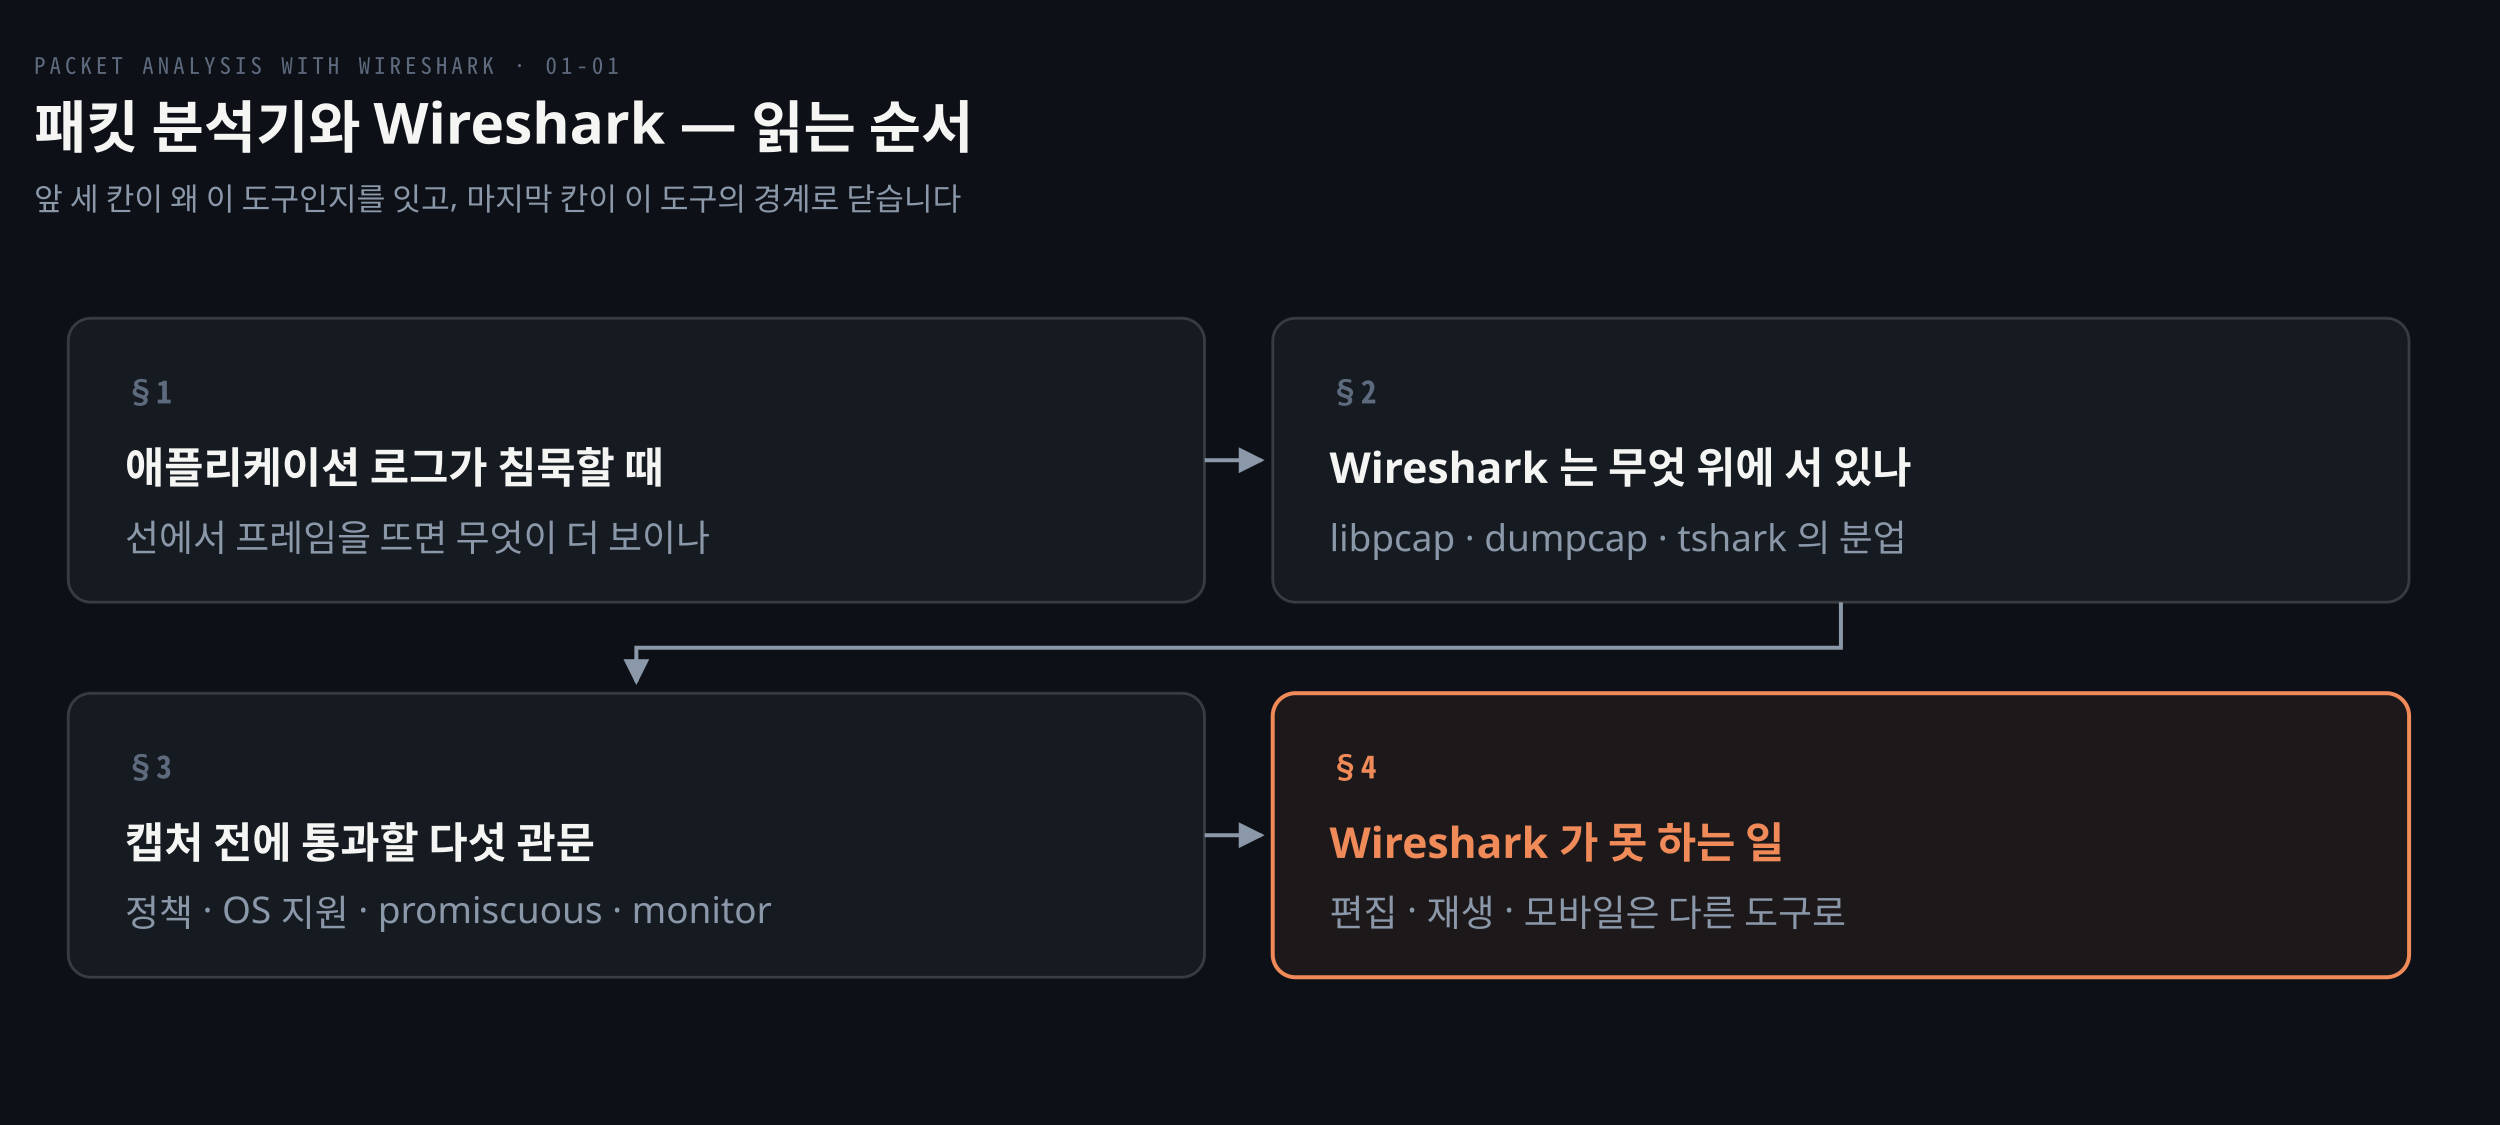
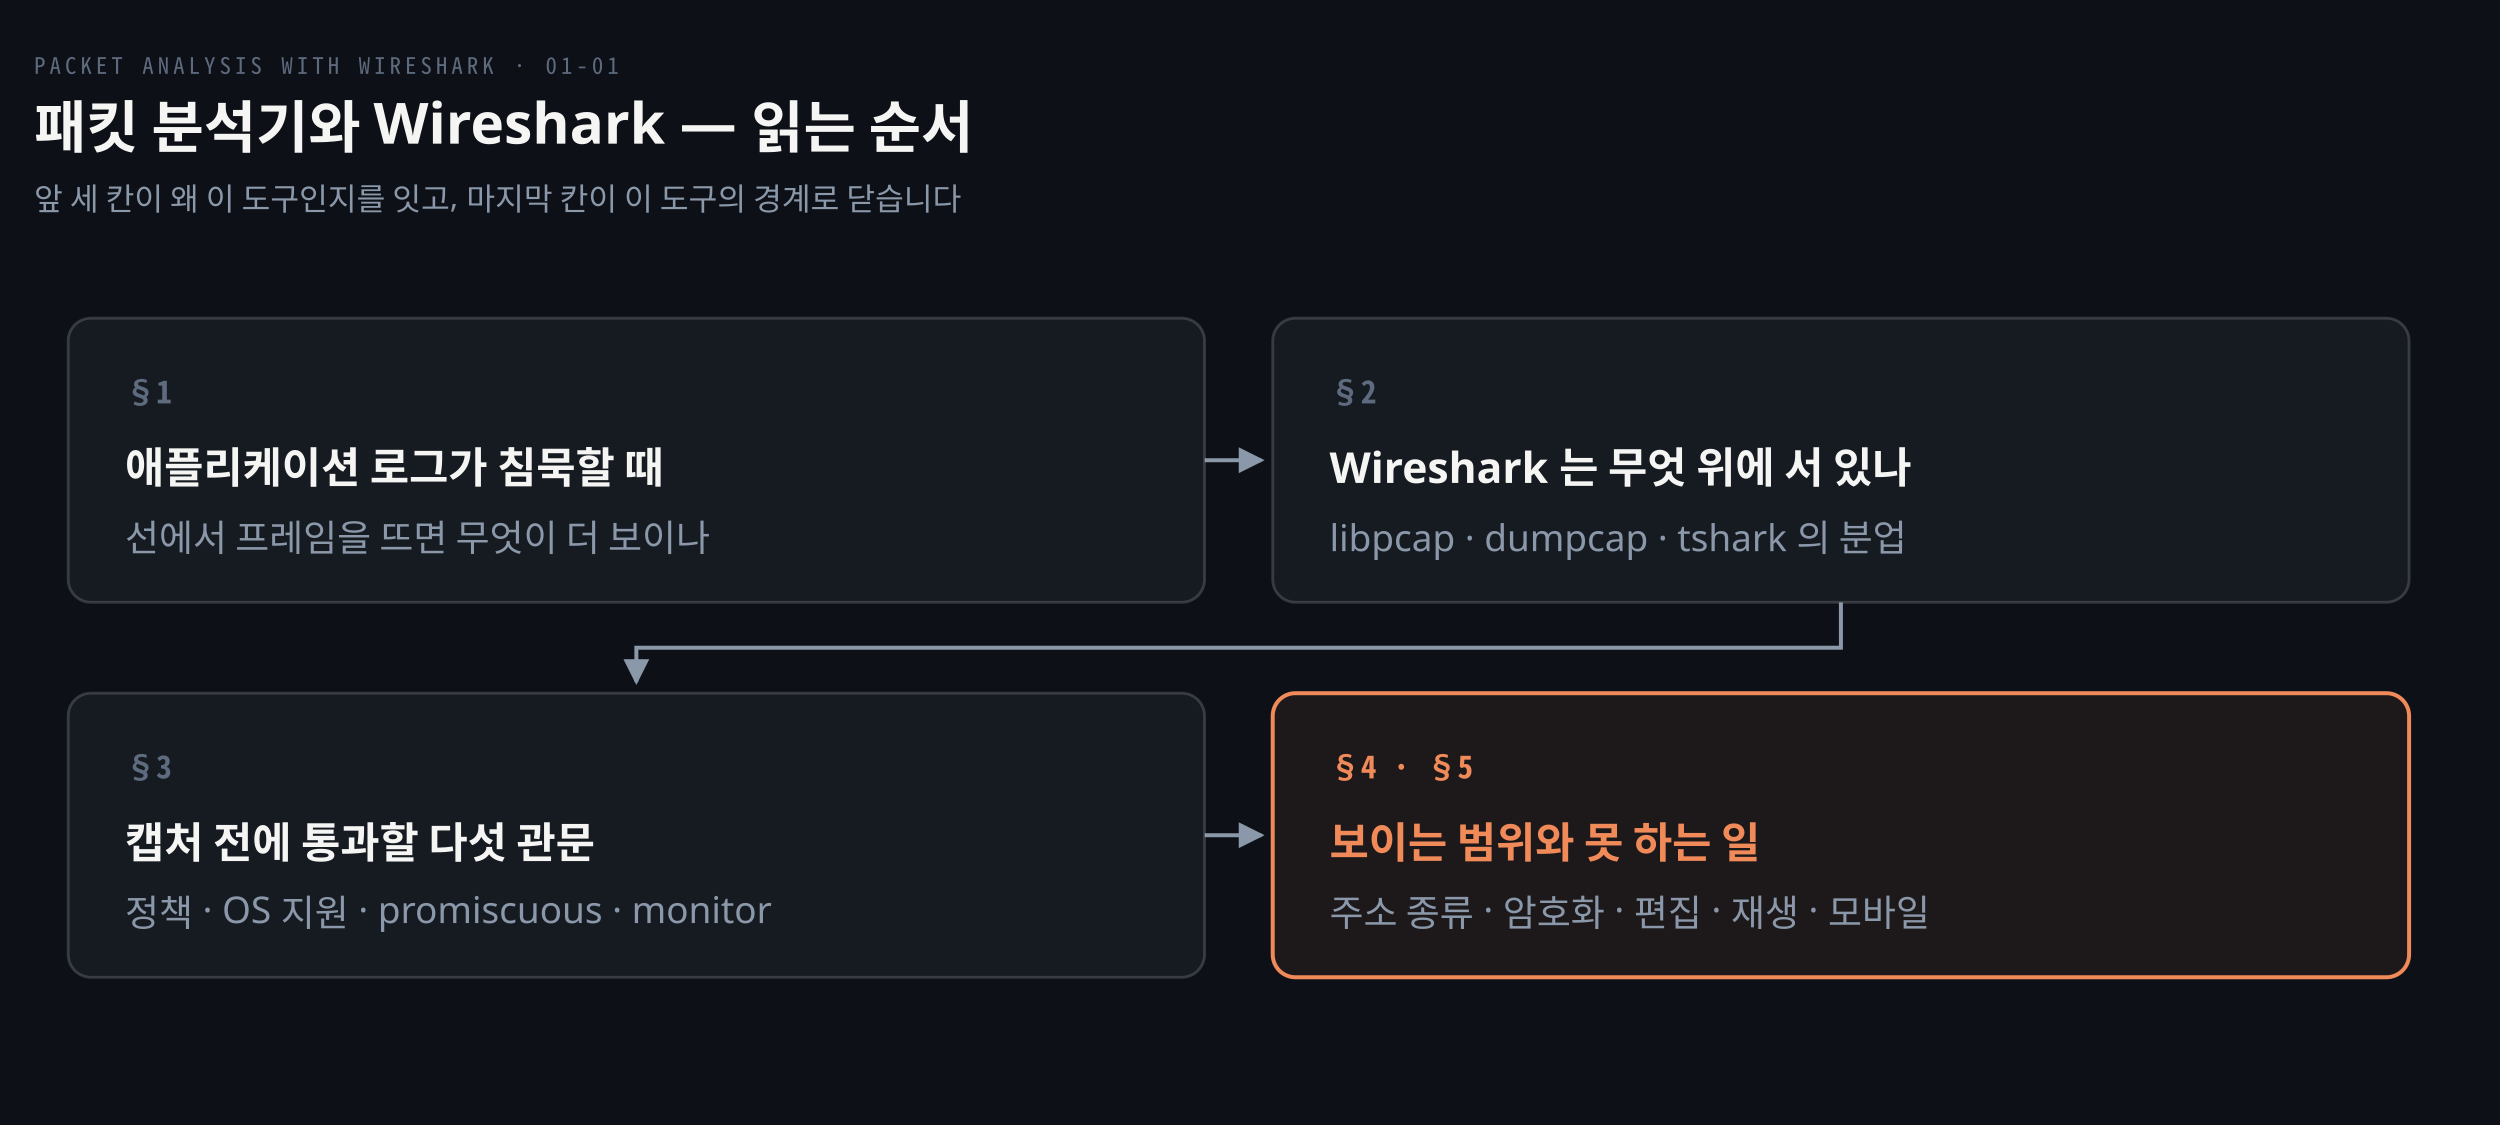
<svg xmlns="http://www.w3.org/2000/svg" viewBox="0 0 880 396" width="100%" role="img" aria-labelledby="dt dd">
  <defs>
    <marker id="ar" viewBox="0 0 8 8" refX="7" refY="4" markerWidth="6.5" markerHeight="6.5" orient="auto">
      <path d="M0 0 L8 4 L0 8 z" fill="#8B98A9" />
    </marker>
    <marker id="ok" viewBox="0 0 8 8" refX="7" refY="4" markerWidth="6.5" markerHeight="6.5" orient="auto">
      <path d="M0 0 L8 4 L0 8 z" fill="#3FB98C" />
    </marker>
    <marker id="warn" viewBox="0 0 8 8" refX="7" refY="4" markerWidth="6.5" markerHeight="6.5" orient="auto">
      <path d="M0 0 L8 4 L0 8 z" fill="#E3B341" />
    </marker>
    <marker id="bad" viewBox="0 0 8 8" refX="7" refY="4" markerWidth="6.5" markerHeight="6.5" orient="auto">
      <path d="M0 0 L8 4 L0 8 z" fill="#F0616D" />
    </marker>
    <marker id="info" viewBox="0 0 8 8" refX="7" refY="4" markerWidth="6.5" markerHeight="6.5" orient="auto">
      <path d="M0 0 L8 4 L0 8 z" fill="#6A95D8" />
    </marker>
    <marker id="acc" viewBox="0 0 8 8" refX="7" refY="4" markerWidth="6.5" markerHeight="6.5" orient="auto">
      <path d="M0 0 L8 4 L0 8 z" fill="#F08A59" />
    </marker>
    <marker id="soft" viewBox="0 0 8 8" refX="7" refY="4" markerWidth="6.5" markerHeight="6.5" orient="auto">
      <path d="M0 0 L8 4 L0 8 z" fill="#5E6B7E" />
    </marker>
  </defs>
  <rect width="880" height="396" fill="#0D1117" />
  <text x="12" y="26" font-family="'Geist Mono','Noto Sans Mono CJK KR',monospace" font-size="8" letter-spacing="0.18em" fill="#5E6B7E">PACKET ANALYSIS WITH WIRESHARK · 01-01</text>
  <text x="12" y="52" font-family="'Geist','Apple SD Gothic Neo','Noto Sans KR','Malgun Gothic',sans-serif" font-size="20" font-weight="600" fill="#F5F5F3">패킷 분석기와 Wireshark — 읽는 순서</text>
  <text x="12" y="74" font-family="'Geist','Apple SD Gothic Neo','Noto Sans KR','Malgun Gothic',sans-serif" font-size="11" fill="#8B98A9">앞 세 칸이 왜 이 도구인지를 잇고, 마지막 칸이 이 도구의 경계로 닫습니다</text>
  <path d="M 424 162.0 L 444 162.0" fill="none" stroke="#8B98A9" stroke-width="1.4" marker-end="url(#ar)" />
  <path d="M 648.0 212 V 228 H 224.0 V 240" fill="none" stroke="#8B98A9" stroke-width="1.4" marker-end="url(#ar)" />
  <path d="M 424 294.0 L 444 294.0" fill="none" stroke="#8B98A9" stroke-width="1.4" marker-end="url(#ar)" />
  <rect x="24" y="112" width="400" height="100" rx="8" fill="#161B22" stroke="rgba(191,192,192,0.22)" stroke-width="1.0" />
  <text x="44" y="142" text-anchor="start" font-family="'Geist Mono','Noto Sans Mono CJK KR',monospace" font-size="11" font-weight="600" fill="#5E6B7E">§1</text>
  <text x="44" y="170" text-anchor="start" font-family="'Geist','Apple SD Gothic Neo','Noto Sans KR','Malgun Gothic',sans-serif" font-size="15" font-weight="600" fill="#F5F5F3">애플리케이션 로그가 침묵할 때</text>
  <text x="44" y="194" text-anchor="start" font-family="'Geist','Apple SD Gothic Neo','Noto Sans KR','Malgun Gothic',sans-serif" font-size="13" font-weight="400" fill="#8B98A9">선에서 프레임을 뜨면 무엇이 더 보이나</text>
  <rect x="448" y="112" width="400" height="100" rx="8" fill="#161B22" stroke="rgba(191,192,192,0.22)" stroke-width="1.0" />
  <text x="468" y="142" text-anchor="start" font-family="'Geist Mono','Noto Sans Mono CJK KR',monospace" font-size="11" font-weight="600" fill="#5E6B7E">§2</text>
  <text x="468" y="170" text-anchor="start" font-family="'Geist','Apple SD Gothic Neo','Noto Sans KR','Malgun Gothic',sans-serif" font-size="15" font-weight="600" fill="#F5F5F3">Wireshark 는 무엇 위에 서 있나</text>
  <text x="468" y="194" text-anchor="start" font-family="'Geist','Apple SD Gothic Neo','Noto Sans KR','Malgun Gothic',sans-serif" font-size="13" font-weight="400" fill="#8B98A9">libpcap · dumpcap · tshark 의 분업</text>
  <rect x="24" y="244" width="400" height="100" rx="8" fill="#161B22" stroke="rgba(191,192,192,0.22)" stroke-width="1.0" />
  <text x="44" y="274" text-anchor="start" font-family="'Geist Mono','Noto Sans Mono CJK KR',monospace" font-size="11" font-weight="600" fill="#5E6B7E">§3</text>
  <text x="44" y="302" text-anchor="start" font-family="'Geist','Apple SD Gothic Neo','Noto Sans KR','Malgun Gothic',sans-serif" font-size="15" font-weight="600" fill="#F5F5F3">캡처 전에 통과할 다섯 관문</text>
  <text x="44" y="326" text-anchor="start" font-family="'Geist','Apple SD Gothic Neo','Noto Sans KR','Malgun Gothic',sans-serif" font-size="13" font-weight="400" fill="#8B98A9">정책 · OS 지원 · promiscuous · monitor</text>
  <rect x="448" y="244" width="400" height="100" rx="8" fill="#F08A5912" stroke="#F08A59" stroke-width="1.4" />
-   <text x="468" y="274" text-anchor="start" font-family="'Geist Mono','Noto Sans Mono CJK KR',monospace" font-size="11" font-weight="600" fill="#F08A59">§4</text>
-   <text x="468" y="302" text-anchor="start" font-family="'Geist','Apple SD Gothic Neo','Noto Sans KR','Malgun Gothic',sans-serif" font-size="15" font-weight="600" fill="#F08A59">Wireshark 가 못 하는 일</text>
-   <text x="468" y="326" text-anchor="start" font-family="'Geist','Apple SD Gothic Neo','Noto Sans KR','Malgun Gothic',sans-serif" font-size="13" font-weight="400" fill="#8B98A9">편집 · 재생 · 모바일은 다른 도구로</text>
+   <text x="468" y="274" text-anchor="start" font-family="'Geist Mono','Noto Sans Mono CJK KR',monospace" font-size="11" font-weight="600" fill="#F08A59">§4 · §5</text>
+   <text x="468" y="302" text-anchor="start" font-family="'Geist','Apple SD Gothic Neo','Noto Sans KR','Malgun Gothic',sans-serif" font-size="15" font-weight="600" fill="#F08A59">보이는 범위와 못 하는 일</text>
+   <text x="468" y="326" text-anchor="start" font-family="'Geist','Apple SD Gothic Neo','Noto Sans KR','Malgun Gothic',sans-serif" font-size="13" font-weight="400" fill="#8B98A9">주소 종류 · 암호화 · 편집 · 재생 · 모바일</text>
</svg>
